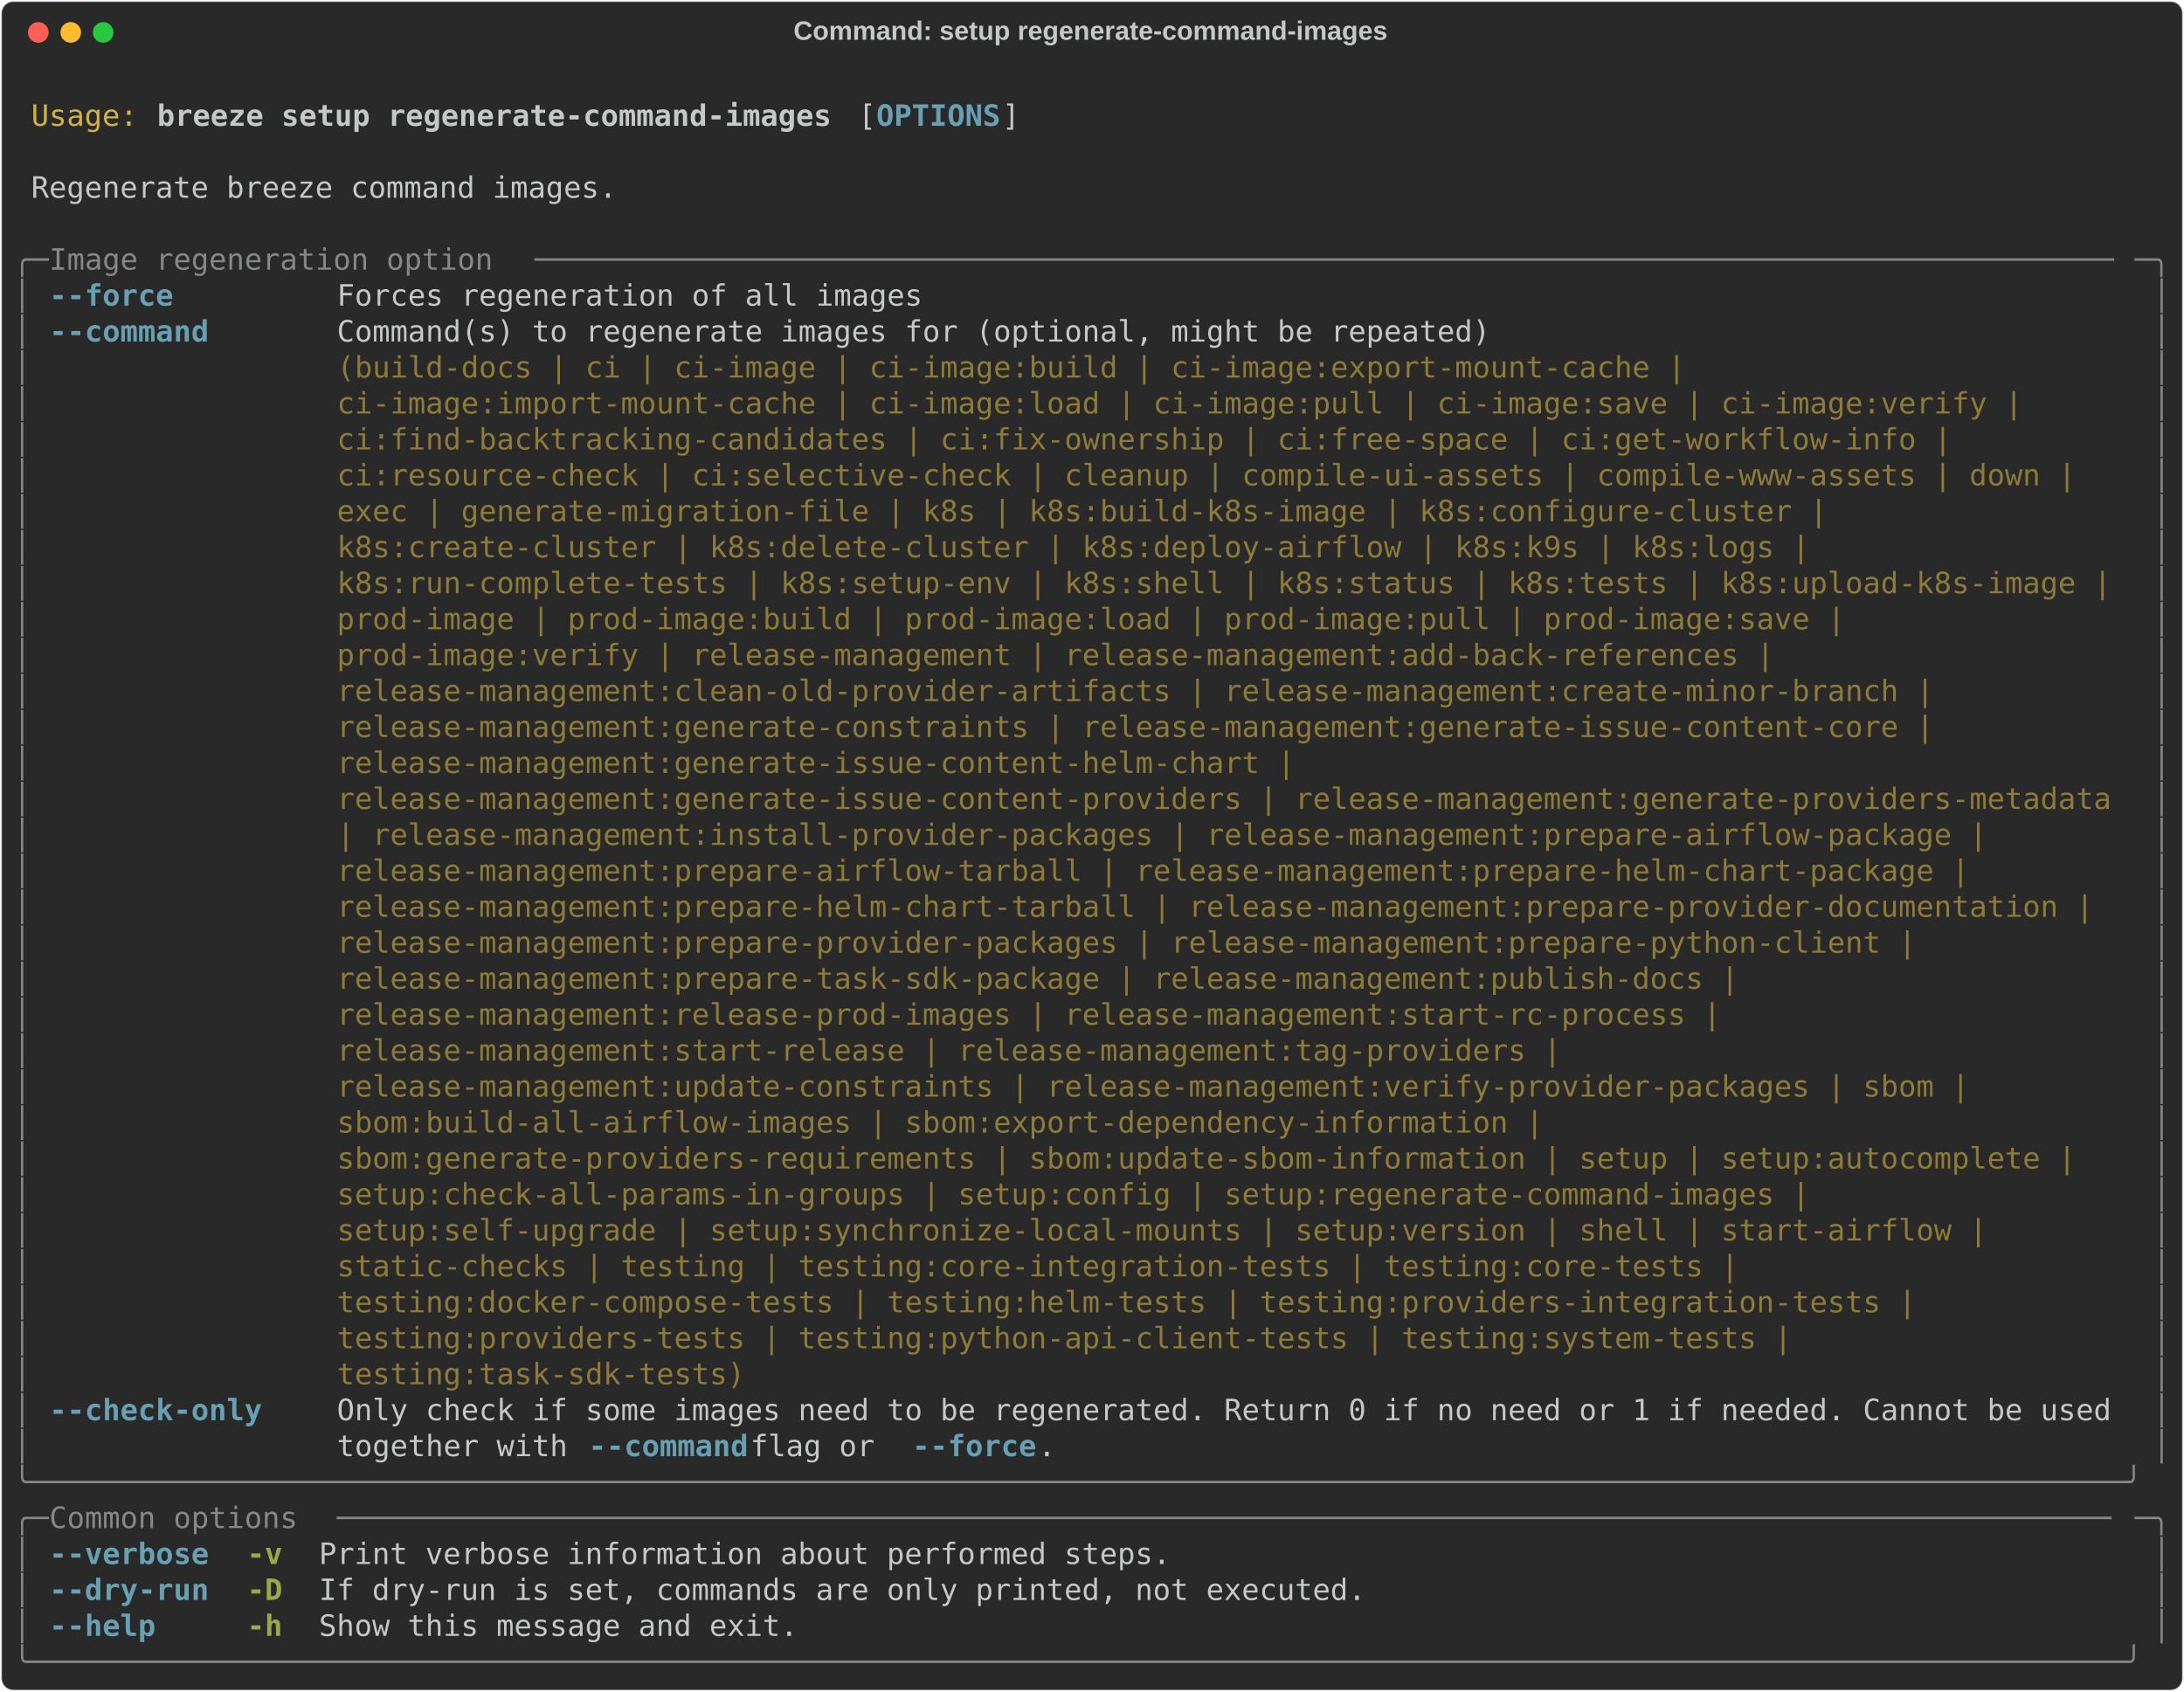
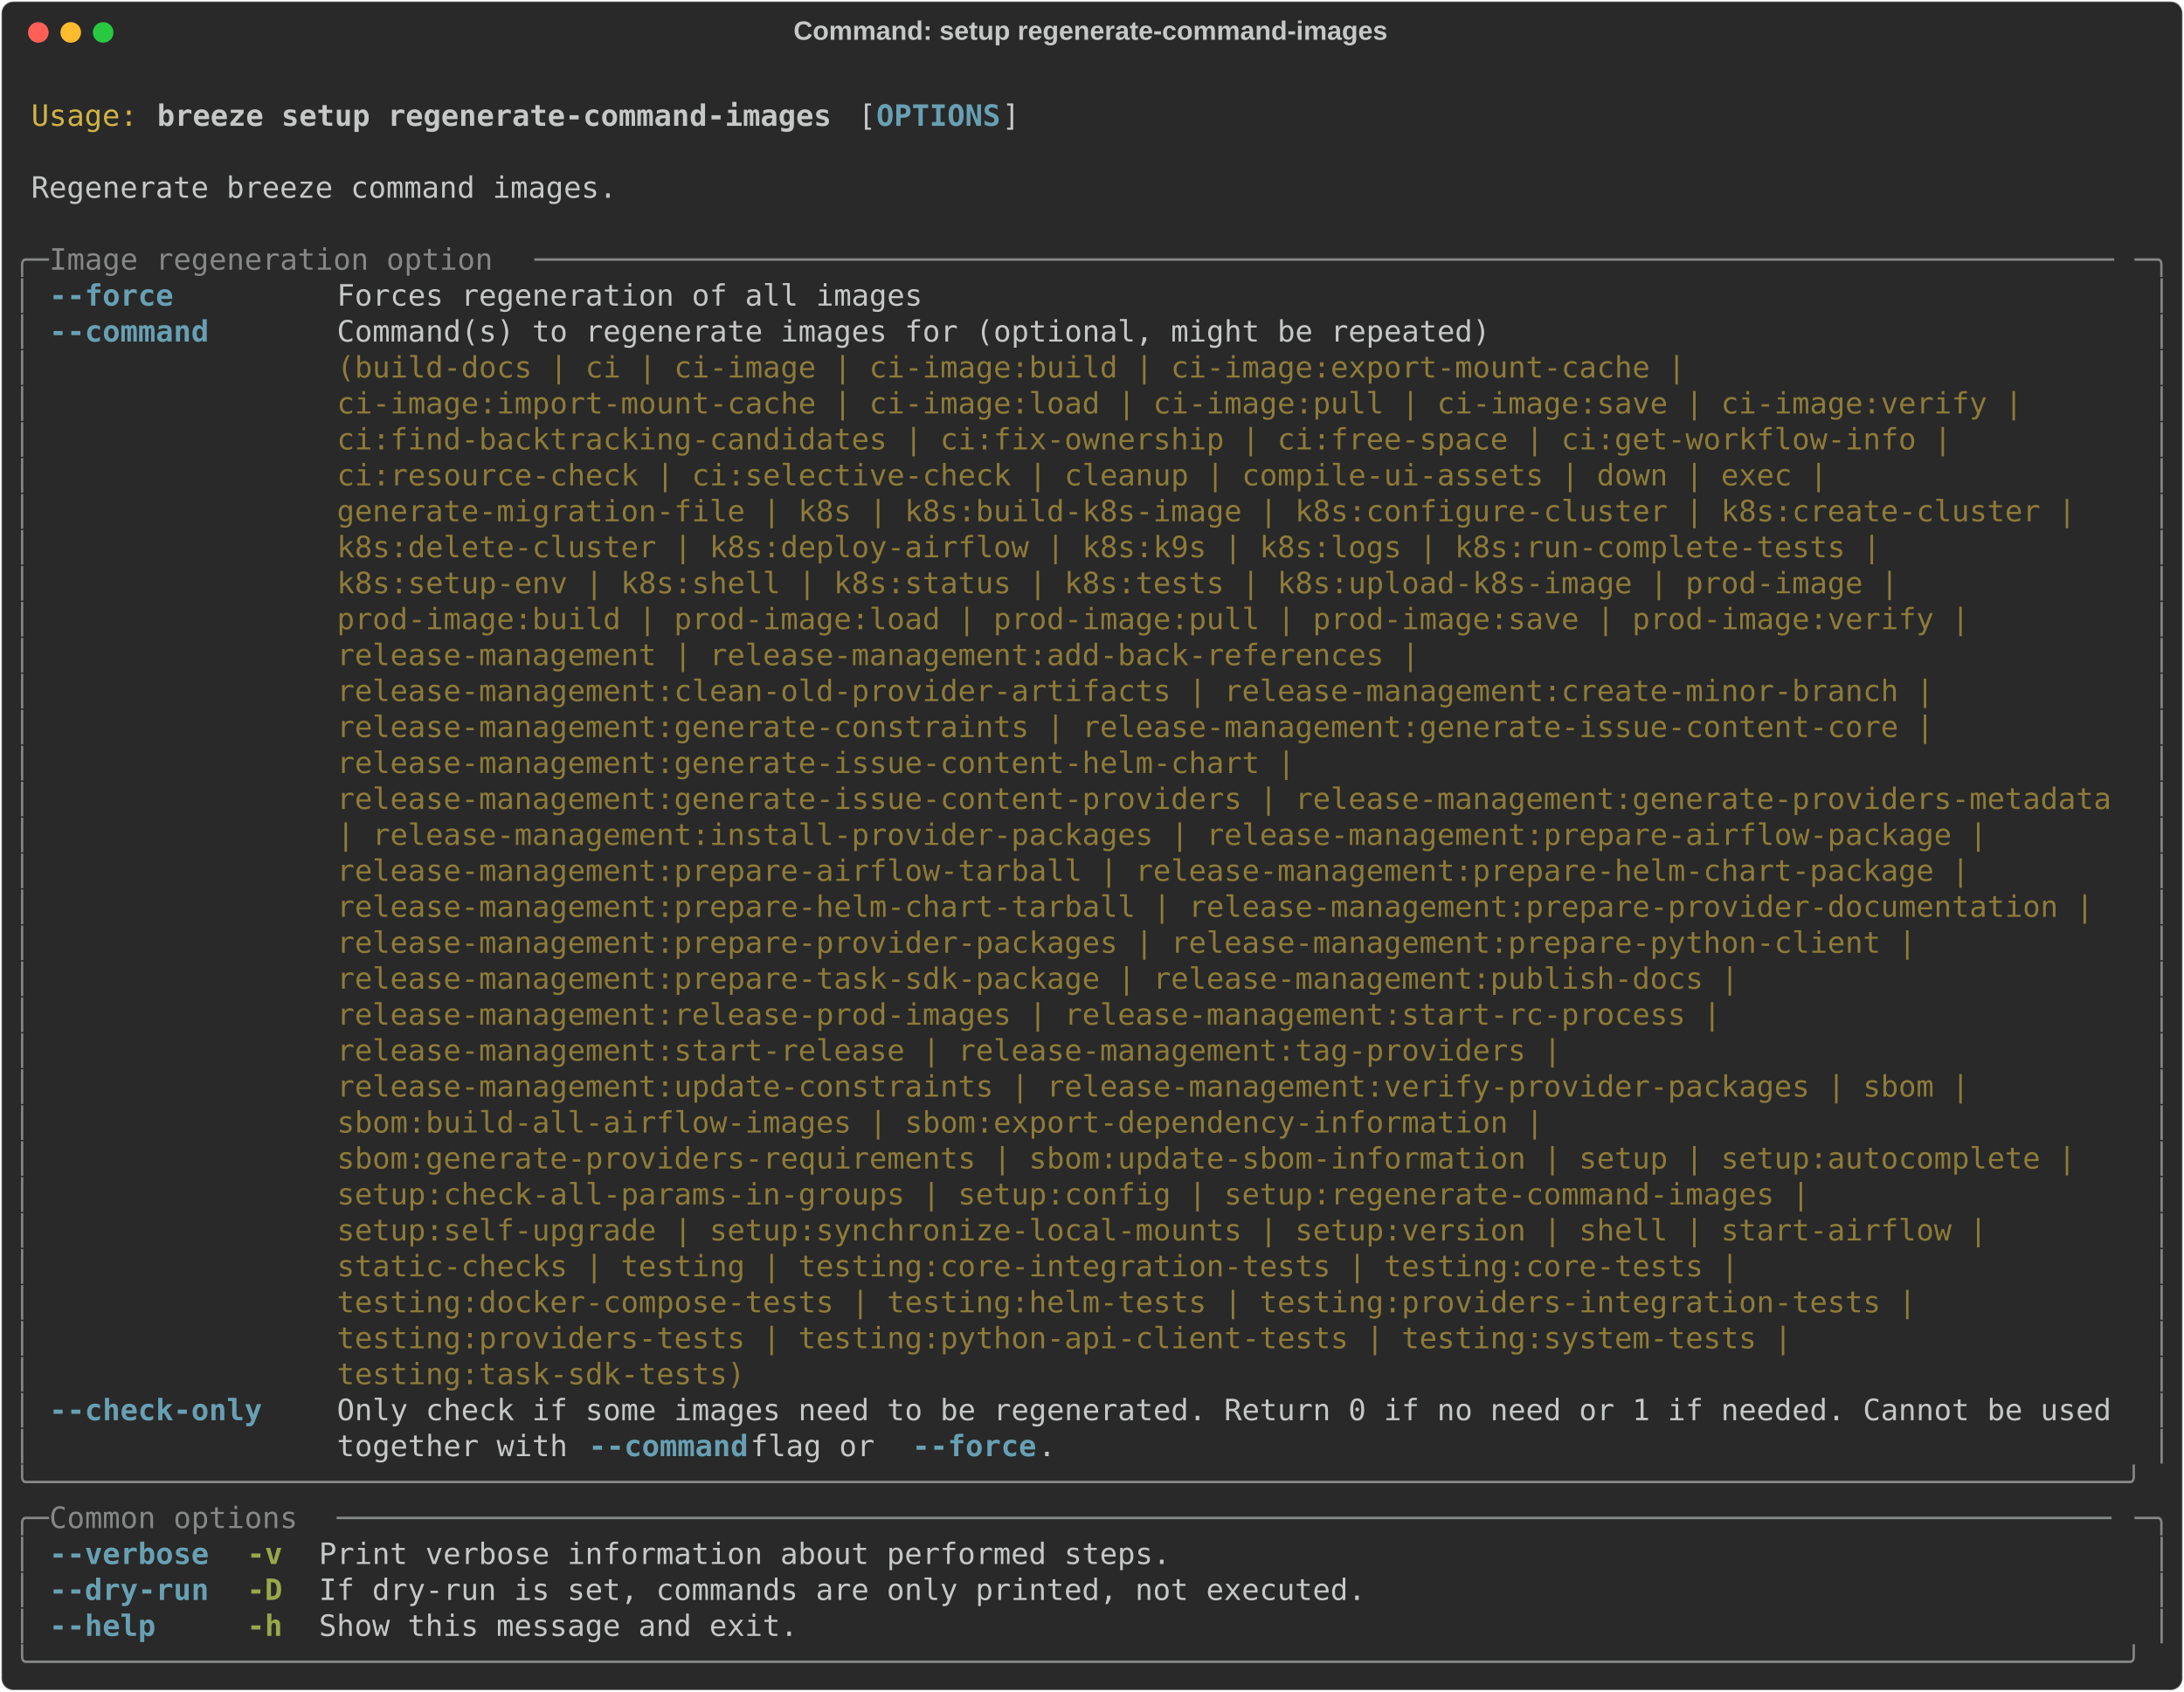
<svg xmlns="http://www.w3.org/2000/svg" class="rich-terminal" viewBox="0 0 1482 1148.0">
  <style>

    @font-face {
        font-family: "Fira Code";
        src: local("FiraCode-Regular"),
                url("https://cdnjs.cloudflare.com/ajax/libs/firacode/6.2.0/woff2/FiraCode-Regular.woff2") format("woff2"),
                url("https://cdnjs.cloudflare.com/ajax/libs/firacode/6.2.0/woff/FiraCode-Regular.woff") format("woff");
        font-style: normal;
        font-weight: 400;
    }
    @font-face {
        font-family: "Fira Code";
        src: local("FiraCode-Bold"),
                url("https://cdnjs.cloudflare.com/ajax/libs/firacode/6.2.0/woff2/FiraCode-Bold.woff2") format("woff2"),
                url("https://cdnjs.cloudflare.com/ajax/libs/firacode/6.2.0/woff/FiraCode-Bold.woff") format("woff");
        font-style: bold;
        font-weight: 700;
    }

    .breeze-setup-regenerate-command-images-matrix {
        font-family: Fira Code, monospace;
        font-size: 20px;
        line-height: 24.4px;
        font-variant-east-asian: full-width;
    }

    .breeze-setup-regenerate-command-images-title {
        font-size: 18px;
        font-weight: bold;
        font-family: arial;
    }

    .breeze-setup-regenerate-command-images-r1 { fill: #c5c8c6 }
.breeze-setup-regenerate-command-images-r2 { fill: #d0b344 }
.breeze-setup-regenerate-command-images-r3 { fill: #c5c8c6;font-weight: bold }
.breeze-setup-regenerate-command-images-r4 { fill: #68a0b3;font-weight: bold }
.breeze-setup-regenerate-command-images-r5 { fill: #868887 }
.breeze-setup-regenerate-command-images-r6 { fill: #8d7b39 }
.breeze-setup-regenerate-command-images-r7 { fill: #98a84b;font-weight: bold }
    </style>
  <defs>
    <clipPath id="breeze-setup-regenerate-command-images-clip-terminal">
      <rect x="0" y="0" width="1463.0" height="1097.0" />
    </clipPath>
    <clipPath id="breeze-setup-regenerate-command-images-line-0">
      <rect x="0" y="1.5" width="1464" height="24.65" />
    </clipPath>
    <clipPath id="breeze-setup-regenerate-command-images-line-1">
      <rect x="0" y="25.9" width="1464" height="24.65" />
    </clipPath>
    <clipPath id="breeze-setup-regenerate-command-images-line-2">
      <rect x="0" y="50.3" width="1464" height="24.65" />
    </clipPath>
    <clipPath id="breeze-setup-regenerate-command-images-line-3">
      <rect x="0" y="74.7" width="1464" height="24.65" />
    </clipPath>
    <clipPath id="breeze-setup-regenerate-command-images-line-4">
      <rect x="0" y="99.1" width="1464" height="24.65" />
    </clipPath>
    <clipPath id="breeze-setup-regenerate-command-images-line-5">
      <rect x="0" y="123.5" width="1464" height="24.65" />
    </clipPath>
    <clipPath id="breeze-setup-regenerate-command-images-line-6">
      <rect x="0" y="147.9" width="1464" height="24.65" />
    </clipPath>
    <clipPath id="breeze-setup-regenerate-command-images-line-7">
      <rect x="0" y="172.3" width="1464" height="24.65" />
    </clipPath>
    <clipPath id="breeze-setup-regenerate-command-images-line-8">
      <rect x="0" y="196.7" width="1464" height="24.65" />
    </clipPath>
    <clipPath id="breeze-setup-regenerate-command-images-line-9">
      <rect x="0" y="221.1" width="1464" height="24.65" />
    </clipPath>
    <clipPath id="breeze-setup-regenerate-command-images-line-10">
      <rect x="0" y="245.5" width="1464" height="24.65" />
    </clipPath>
    <clipPath id="breeze-setup-regenerate-command-images-line-11">
      <rect x="0" y="269.9" width="1464" height="24.65" />
    </clipPath>
    <clipPath id="breeze-setup-regenerate-command-images-line-12">
      <rect x="0" y="294.3" width="1464" height="24.65" />
    </clipPath>
    <clipPath id="breeze-setup-regenerate-command-images-line-13">
      <rect x="0" y="318.7" width="1464" height="24.65" />
    </clipPath>
    <clipPath id="breeze-setup-regenerate-command-images-line-14">
      <rect x="0" y="343.1" width="1464" height="24.65" />
    </clipPath>
    <clipPath id="breeze-setup-regenerate-command-images-line-15">
      <rect x="0" y="367.5" width="1464" height="24.65" />
    </clipPath>
    <clipPath id="breeze-setup-regenerate-command-images-line-16">
      <rect x="0" y="391.9" width="1464" height="24.65" />
    </clipPath>
    <clipPath id="breeze-setup-regenerate-command-images-line-17">
      <rect x="0" y="416.3" width="1464" height="24.65" />
    </clipPath>
    <clipPath id="breeze-setup-regenerate-command-images-line-18">
      <rect x="0" y="440.7" width="1464" height="24.65" />
    </clipPath>
    <clipPath id="breeze-setup-regenerate-command-images-line-19">
      <rect x="0" y="465.1" width="1464" height="24.65" />
    </clipPath>
    <clipPath id="breeze-setup-regenerate-command-images-line-20">
      <rect x="0" y="489.5" width="1464" height="24.65" />
    </clipPath>
    <clipPath id="breeze-setup-regenerate-command-images-line-21">
      <rect x="0" y="513.9" width="1464" height="24.65" />
    </clipPath>
    <clipPath id="breeze-setup-regenerate-command-images-line-22">
      <rect x="0" y="538.3" width="1464" height="24.65" />
    </clipPath>
    <clipPath id="breeze-setup-regenerate-command-images-line-23">
      <rect x="0" y="562.7" width="1464" height="24.65" />
    </clipPath>
    <clipPath id="breeze-setup-regenerate-command-images-line-24">
      <rect x="0" y="587.1" width="1464" height="24.65" />
    </clipPath>
    <clipPath id="breeze-setup-regenerate-command-images-line-25">
      <rect x="0" y="611.5" width="1464" height="24.65" />
    </clipPath>
    <clipPath id="breeze-setup-regenerate-command-images-line-26">
      <rect x="0" y="635.9" width="1464" height="24.65" />
    </clipPath>
    <clipPath id="breeze-setup-regenerate-command-images-line-27">
      <rect x="0" y="660.3" width="1464" height="24.65" />
    </clipPath>
    <clipPath id="breeze-setup-regenerate-command-images-line-28">
      <rect x="0" y="684.7" width="1464" height="24.65" />
    </clipPath>
    <clipPath id="breeze-setup-regenerate-command-images-line-29">
      <rect x="0" y="709.1" width="1464" height="24.65" />
    </clipPath>
    <clipPath id="breeze-setup-regenerate-command-images-line-30">
      <rect x="0" y="733.5" width="1464" height="24.65" />
    </clipPath>
    <clipPath id="breeze-setup-regenerate-command-images-line-31">
      <rect x="0" y="757.9" width="1464" height="24.65" />
    </clipPath>
    <clipPath id="breeze-setup-regenerate-command-images-line-32">
      <rect x="0" y="782.3" width="1464" height="24.65" />
    </clipPath>
    <clipPath id="breeze-setup-regenerate-command-images-line-33">
      <rect x="0" y="806.7" width="1464" height="24.65" />
    </clipPath>
    <clipPath id="breeze-setup-regenerate-command-images-line-34">
      <rect x="0" y="831.1" width="1464" height="24.65" />
    </clipPath>
    <clipPath id="breeze-setup-regenerate-command-images-line-35">
      <rect x="0" y="855.5" width="1464" height="24.65" />
    </clipPath>
    <clipPath id="breeze-setup-regenerate-command-images-line-36">
      <rect x="0" y="879.9" width="1464" height="24.65" />
    </clipPath>
    <clipPath id="breeze-setup-regenerate-command-images-line-37">
      <rect x="0" y="904.3" width="1464" height="24.65" />
    </clipPath>
    <clipPath id="breeze-setup-regenerate-command-images-line-38">
      <rect x="0" y="928.7" width="1464" height="24.65" />
    </clipPath>
    <clipPath id="breeze-setup-regenerate-command-images-line-39">
      <rect x="0" y="953.1" width="1464" height="24.65" />
    </clipPath>
    <clipPath id="breeze-setup-regenerate-command-images-line-40">
      <rect x="0" y="977.5" width="1464" height="24.65" />
    </clipPath>
    <clipPath id="breeze-setup-regenerate-command-images-line-41">
      <rect x="0" y="1001.9" width="1464" height="24.65" />
    </clipPath>
    <clipPath id="breeze-setup-regenerate-command-images-line-42">
      <rect x="0" y="1026.3" width="1464" height="24.65" />
    </clipPath>
    <clipPath id="breeze-setup-regenerate-command-images-line-43">
      <rect x="0" y="1050.7" width="1464" height="24.65" />
    </clipPath>
  </defs>
  <rect fill="#292929" stroke="rgba(255,255,255,0.35)" stroke-width="1" x="1" y="1" width="1480" height="1146" rx="8" />
  <text class="breeze-setup-regenerate-command-images-title" fill="#c5c8c6" text-anchor="middle" x="740" y="27">Command: setup regenerate-command-images</text>
  <g transform="translate(26,22)">
    <circle cx="0" cy="0" r="7" fill="#ff5f57" />
    <circle cx="22" cy="0" r="7" fill="#febc2e" />
    <circle cx="44" cy="0" r="7" fill="#28c840" />
  </g>
  <g transform="translate(9, 41)" clip-path="url(#breeze-setup-regenerate-command-images-clip-terminal)">
    <g class="breeze-setup-regenerate-command-images-matrix">
      <text class="breeze-setup-regenerate-command-images-r1" x="1464" y="20" textLength="12.2" clip-path="url(#breeze-setup-regenerate-command-images-line-0)">
</text>
      <text class="breeze-setup-regenerate-command-images-r2" x="12.2" y="44.4" textLength="73.2" clip-path="url(#breeze-setup-regenerate-command-images-line-1)">Usage:</text>
      <text class="breeze-setup-regenerate-command-images-r3" x="97.6" y="44.4" textLength="463.6" clip-path="url(#breeze-setup-regenerate-command-images-line-1)">breeze setup regenerate-command-images</text>
      <text class="breeze-setup-regenerate-command-images-r1" x="573.4" y="44.4" textLength="12.2" clip-path="url(#breeze-setup-regenerate-command-images-line-1)">[</text>
      <text class="breeze-setup-regenerate-command-images-r4" x="585.6" y="44.4" textLength="85.4" clip-path="url(#breeze-setup-regenerate-command-images-line-1)">OPTIONS</text>
      <text class="breeze-setup-regenerate-command-images-r1" x="671" y="44.4" textLength="12.2" clip-path="url(#breeze-setup-regenerate-command-images-line-1)">]</text>
      <text class="breeze-setup-regenerate-command-images-r1" x="1464" y="44.4" textLength="12.2" clip-path="url(#breeze-setup-regenerate-command-images-line-1)">
</text>
      <text class="breeze-setup-regenerate-command-images-r1" x="1464" y="68.8" textLength="12.2" clip-path="url(#breeze-setup-regenerate-command-images-line-2)">
</text>
      <text class="breeze-setup-regenerate-command-images-r1" x="12.2" y="93.2" textLength="402.6" clip-path="url(#breeze-setup-regenerate-command-images-line-3)">Regenerate breeze command images.</text>
      <text class="breeze-setup-regenerate-command-images-r1" x="1464" y="93.2" textLength="12.2" clip-path="url(#breeze-setup-regenerate-command-images-line-3)">
</text>
      <text class="breeze-setup-regenerate-command-images-r1" x="1464" y="117.6" textLength="12.2" clip-path="url(#breeze-setup-regenerate-command-images-line-4)">
</text>
      <text class="breeze-setup-regenerate-command-images-r5" x="0" y="142" textLength="24.4" clip-path="url(#breeze-setup-regenerate-command-images-line-5)">╭─</text>
      <text class="breeze-setup-regenerate-command-images-r5" x="24.4" y="142" textLength="329.4" clip-path="url(#breeze-setup-regenerate-command-images-line-5)"> Image regeneration option </text>
      <text class="breeze-setup-regenerate-command-images-r5" x="353.8" y="142" textLength="1085.8" clip-path="url(#breeze-setup-regenerate-command-images-line-5)">─────────────────────────────────────────────────────────────────────────────────────────</text>
      <text class="breeze-setup-regenerate-command-images-r5" x="1439.6" y="142" textLength="24.4" clip-path="url(#breeze-setup-regenerate-command-images-line-5)">─╮</text>
      <text class="breeze-setup-regenerate-command-images-r1" x="1464" y="142" textLength="12.2" clip-path="url(#breeze-setup-regenerate-command-images-line-5)">
</text>
      <text class="breeze-setup-regenerate-command-images-r5" x="0" y="166.4" textLength="12.2" clip-path="url(#breeze-setup-regenerate-command-images-line-6)">│</text>
      <text class="breeze-setup-regenerate-command-images-r4" x="24.4" y="166.4" textLength="85.4" clip-path="url(#breeze-setup-regenerate-command-images-line-6)">--force</text>
      <text class="breeze-setup-regenerate-command-images-r1" x="219.6" y="166.4" textLength="402.6" clip-path="url(#breeze-setup-regenerate-command-images-line-6)">Forces regeneration of all images</text>
      <text class="breeze-setup-regenerate-command-images-r5" x="1451.8" y="166.4" textLength="12.2" clip-path="url(#breeze-setup-regenerate-command-images-line-6)">│</text>
      <text class="breeze-setup-regenerate-command-images-r1" x="1464" y="166.4" textLength="12.2" clip-path="url(#breeze-setup-regenerate-command-images-line-6)">
</text>
      <text class="breeze-setup-regenerate-command-images-r5" x="0" y="190.8" textLength="12.2" clip-path="url(#breeze-setup-regenerate-command-images-line-7)">│</text>
      <text class="breeze-setup-regenerate-command-images-r4" x="24.4" y="190.8" textLength="109.8" clip-path="url(#breeze-setup-regenerate-command-images-line-7)">--command</text>
      <text class="breeze-setup-regenerate-command-images-r1" x="219.6" y="190.8" textLength="1220" clip-path="url(#breeze-setup-regenerate-command-images-line-7)">Command(s) to regenerate images for (optional, might be repeated)                                   </text>
      <text class="breeze-setup-regenerate-command-images-r5" x="1451.8" y="190.8" textLength="12.2" clip-path="url(#breeze-setup-regenerate-command-images-line-7)">│</text>
      <text class="breeze-setup-regenerate-command-images-r1" x="1464" y="190.8" textLength="12.2" clip-path="url(#breeze-setup-regenerate-command-images-line-7)">
</text>
      <text class="breeze-setup-regenerate-command-images-r5" x="0" y="215.2" textLength="12.2" clip-path="url(#breeze-setup-regenerate-command-images-line-8)">│</text>
      <text class="breeze-setup-regenerate-command-images-r6" x="219.6" y="215.2" textLength="1220" clip-path="url(#breeze-setup-regenerate-command-images-line-8)">(build-docs | ci | ci-image | ci-image:build | ci-image:export-mount-cache |                        </text>
      <text class="breeze-setup-regenerate-command-images-r5" x="1451.8" y="215.2" textLength="12.2" clip-path="url(#breeze-setup-regenerate-command-images-line-8)">│</text>
      <text class="breeze-setup-regenerate-command-images-r1" x="1464" y="215.2" textLength="12.2" clip-path="url(#breeze-setup-regenerate-command-images-line-8)">
</text>
      <text class="breeze-setup-regenerate-command-images-r5" x="0" y="239.6" textLength="12.2" clip-path="url(#breeze-setup-regenerate-command-images-line-9)">│</text>
      <text class="breeze-setup-regenerate-command-images-r6" x="219.6" y="239.6" textLength="1220" clip-path="url(#breeze-setup-regenerate-command-images-line-9)">ci-image:import-mount-cache | ci-image:load | ci-image:pull | ci-image:save | ci-image:verify |     </text>
      <text class="breeze-setup-regenerate-command-images-r5" x="1451.8" y="239.6" textLength="12.2" clip-path="url(#breeze-setup-regenerate-command-images-line-9)">│</text>
      <text class="breeze-setup-regenerate-command-images-r1" x="1464" y="239.6" textLength="12.2" clip-path="url(#breeze-setup-regenerate-command-images-line-9)">
</text>
      <text class="breeze-setup-regenerate-command-images-r5" x="0" y="264" textLength="12.2" clip-path="url(#breeze-setup-regenerate-command-images-line-10)">│</text>
      <text class="breeze-setup-regenerate-command-images-r6" x="219.6" y="264" textLength="1220" clip-path="url(#breeze-setup-regenerate-command-images-line-10)">ci:find-backtracking-candidates | ci:fix-ownership | ci:free-space | ci:get-workflow-info |         </text>
      <text class="breeze-setup-regenerate-command-images-r5" x="1451.8" y="264" textLength="12.2" clip-path="url(#breeze-setup-regenerate-command-images-line-10)">│</text>
      <text class="breeze-setup-regenerate-command-images-r1" x="1464" y="264" textLength="12.2" clip-path="url(#breeze-setup-regenerate-command-images-line-10)">
</text>
      <text class="breeze-setup-regenerate-command-images-r5" x="0" y="288.4" textLength="12.2" clip-path="url(#breeze-setup-regenerate-command-images-line-11)">│</text>
-       <text class="breeze-setup-regenerate-command-images-r6" x="219.6" y="288.4" textLength="1220" clip-path="url(#breeze-setup-regenerate-command-images-line-11)">ci:resource-check | ci:selective-check | cleanup | compile-ui-assets | compile-www-assets | down |  </text>
+       <text class="breeze-setup-regenerate-command-images-r6" x="219.6" y="288.4" textLength="1220" clip-path="url(#breeze-setup-regenerate-command-images-line-11)">ci:resource-check | ci:selective-check | cleanup | compile-ui-assets | down | exec |                </text>
      <text class="breeze-setup-regenerate-command-images-r5" x="1451.8" y="288.4" textLength="12.2" clip-path="url(#breeze-setup-regenerate-command-images-line-11)">│</text>
      <text class="breeze-setup-regenerate-command-images-r1" x="1464" y="288.4" textLength="12.2" clip-path="url(#breeze-setup-regenerate-command-images-line-11)">
</text>
      <text class="breeze-setup-regenerate-command-images-r5" x="0" y="312.8" textLength="12.2" clip-path="url(#breeze-setup-regenerate-command-images-line-12)">│</text>
-       <text class="breeze-setup-regenerate-command-images-r6" x="219.6" y="312.8" textLength="1220" clip-path="url(#breeze-setup-regenerate-command-images-line-12)">exec | generate-migration-file | k8s | k8s:build-k8s-image | k8s:configure-cluster |                </text>
+       <text class="breeze-setup-regenerate-command-images-r6" x="219.6" y="312.8" textLength="1220" clip-path="url(#breeze-setup-regenerate-command-images-line-12)">generate-migration-file | k8s | k8s:build-k8s-image | k8s:configure-cluster | k8s:create-cluster |  </text>
      <text class="breeze-setup-regenerate-command-images-r5" x="1451.8" y="312.8" textLength="12.2" clip-path="url(#breeze-setup-regenerate-command-images-line-12)">│</text>
      <text class="breeze-setup-regenerate-command-images-r1" x="1464" y="312.8" textLength="12.2" clip-path="url(#breeze-setup-regenerate-command-images-line-12)">
</text>
      <text class="breeze-setup-regenerate-command-images-r5" x="0" y="337.2" textLength="12.2" clip-path="url(#breeze-setup-regenerate-command-images-line-13)">│</text>
-       <text class="breeze-setup-regenerate-command-images-r6" x="219.6" y="337.2" textLength="1220" clip-path="url(#breeze-setup-regenerate-command-images-line-13)">k8s:create-cluster | k8s:delete-cluster | k8s:deploy-airflow | k8s:k9s | k8s:logs |                 </text>
+       <text class="breeze-setup-regenerate-command-images-r6" x="219.6" y="337.2" textLength="1220" clip-path="url(#breeze-setup-regenerate-command-images-line-13)">k8s:delete-cluster | k8s:deploy-airflow | k8s:k9s | k8s:logs | k8s:run-complete-tests |             </text>
      <text class="breeze-setup-regenerate-command-images-r5" x="1451.8" y="337.2" textLength="12.2" clip-path="url(#breeze-setup-regenerate-command-images-line-13)">│</text>
      <text class="breeze-setup-regenerate-command-images-r1" x="1464" y="337.2" textLength="12.2" clip-path="url(#breeze-setup-regenerate-command-images-line-13)">
</text>
      <text class="breeze-setup-regenerate-command-images-r5" x="0" y="361.6" textLength="12.2" clip-path="url(#breeze-setup-regenerate-command-images-line-14)">│</text>
-       <text class="breeze-setup-regenerate-command-images-r6" x="219.6" y="361.6" textLength="1220" clip-path="url(#breeze-setup-regenerate-command-images-line-14)">k8s:run-complete-tests | k8s:setup-env | k8s:shell | k8s:status | k8s:tests | k8s:upload-k8s-image |</text>
+       <text class="breeze-setup-regenerate-command-images-r6" x="219.6" y="361.6" textLength="1220" clip-path="url(#breeze-setup-regenerate-command-images-line-14)">k8s:setup-env | k8s:shell | k8s:status | k8s:tests | k8s:upload-k8s-image | prod-image |            </text>
      <text class="breeze-setup-regenerate-command-images-r5" x="1451.8" y="361.6" textLength="12.2" clip-path="url(#breeze-setup-regenerate-command-images-line-14)">│</text>
      <text class="breeze-setup-regenerate-command-images-r1" x="1464" y="361.6" textLength="12.2" clip-path="url(#breeze-setup-regenerate-command-images-line-14)">
</text>
      <text class="breeze-setup-regenerate-command-images-r5" x="0" y="386" textLength="12.2" clip-path="url(#breeze-setup-regenerate-command-images-line-15)">│</text>
-       <text class="breeze-setup-regenerate-command-images-r6" x="219.6" y="386" textLength="1220" clip-path="url(#breeze-setup-regenerate-command-images-line-15)">prod-image | prod-image:build | prod-image:load | prod-image:pull | prod-image:save |               </text>
+       <text class="breeze-setup-regenerate-command-images-r6" x="219.6" y="386" textLength="1220" clip-path="url(#breeze-setup-regenerate-command-images-line-15)">prod-image:build | prod-image:load | prod-image:pull | prod-image:save | prod-image:verify |        </text>
      <text class="breeze-setup-regenerate-command-images-r5" x="1451.8" y="386" textLength="12.2" clip-path="url(#breeze-setup-regenerate-command-images-line-15)">│</text>
      <text class="breeze-setup-regenerate-command-images-r1" x="1464" y="386" textLength="12.2" clip-path="url(#breeze-setup-regenerate-command-images-line-15)">
</text>
      <text class="breeze-setup-regenerate-command-images-r5" x="0" y="410.4" textLength="12.2" clip-path="url(#breeze-setup-regenerate-command-images-line-16)">│</text>
-       <text class="breeze-setup-regenerate-command-images-r6" x="219.6" y="410.4" textLength="1220" clip-path="url(#breeze-setup-regenerate-command-images-line-16)">prod-image:verify | release-management | release-management:add-back-references |                   </text>
+       <text class="breeze-setup-regenerate-command-images-r6" x="219.6" y="410.4" textLength="1220" clip-path="url(#breeze-setup-regenerate-command-images-line-16)">release-management | release-management:add-back-references |                                       </text>
      <text class="breeze-setup-regenerate-command-images-r5" x="1451.8" y="410.4" textLength="12.2" clip-path="url(#breeze-setup-regenerate-command-images-line-16)">│</text>
      <text class="breeze-setup-regenerate-command-images-r1" x="1464" y="410.4" textLength="12.2" clip-path="url(#breeze-setup-regenerate-command-images-line-16)">
</text>
      <text class="breeze-setup-regenerate-command-images-r5" x="0" y="434.8" textLength="12.2" clip-path="url(#breeze-setup-regenerate-command-images-line-17)">│</text>
      <text class="breeze-setup-regenerate-command-images-r6" x="219.6" y="434.8" textLength="1220" clip-path="url(#breeze-setup-regenerate-command-images-line-17)">release-management:clean-old-provider-artifacts | release-management:create-minor-branch |          </text>
      <text class="breeze-setup-regenerate-command-images-r5" x="1451.8" y="434.8" textLength="12.2" clip-path="url(#breeze-setup-regenerate-command-images-line-17)">│</text>
      <text class="breeze-setup-regenerate-command-images-r1" x="1464" y="434.8" textLength="12.2" clip-path="url(#breeze-setup-regenerate-command-images-line-17)">
</text>
      <text class="breeze-setup-regenerate-command-images-r5" x="0" y="459.2" textLength="12.2" clip-path="url(#breeze-setup-regenerate-command-images-line-18)">│</text>
      <text class="breeze-setup-regenerate-command-images-r6" x="219.6" y="459.2" textLength="1220" clip-path="url(#breeze-setup-regenerate-command-images-line-18)">release-management:generate-constraints | release-management:generate-issue-content-core |          </text>
      <text class="breeze-setup-regenerate-command-images-r5" x="1451.8" y="459.2" textLength="12.2" clip-path="url(#breeze-setup-regenerate-command-images-line-18)">│</text>
      <text class="breeze-setup-regenerate-command-images-r1" x="1464" y="459.2" textLength="12.2" clip-path="url(#breeze-setup-regenerate-command-images-line-18)">
</text>
      <text class="breeze-setup-regenerate-command-images-r5" x="0" y="483.6" textLength="12.2" clip-path="url(#breeze-setup-regenerate-command-images-line-19)">│</text>
      <text class="breeze-setup-regenerate-command-images-r6" x="219.6" y="483.6" textLength="1220" clip-path="url(#breeze-setup-regenerate-command-images-line-19)">release-management:generate-issue-content-helm-chart |                                              </text>
      <text class="breeze-setup-regenerate-command-images-r5" x="1451.8" y="483.6" textLength="12.2" clip-path="url(#breeze-setup-regenerate-command-images-line-19)">│</text>
      <text class="breeze-setup-regenerate-command-images-r1" x="1464" y="483.6" textLength="12.2" clip-path="url(#breeze-setup-regenerate-command-images-line-19)">
</text>
      <text class="breeze-setup-regenerate-command-images-r5" x="0" y="508" textLength="12.2" clip-path="url(#breeze-setup-regenerate-command-images-line-20)">│</text>
      <text class="breeze-setup-regenerate-command-images-r6" x="219.6" y="508" textLength="1220" clip-path="url(#breeze-setup-regenerate-command-images-line-20)">release-management:generate-issue-content-providers | release-management:generate-providers-metadata</text>
      <text class="breeze-setup-regenerate-command-images-r5" x="1451.8" y="508" textLength="12.2" clip-path="url(#breeze-setup-regenerate-command-images-line-20)">│</text>
      <text class="breeze-setup-regenerate-command-images-r1" x="1464" y="508" textLength="12.2" clip-path="url(#breeze-setup-regenerate-command-images-line-20)">
</text>
      <text class="breeze-setup-regenerate-command-images-r5" x="0" y="532.4" textLength="12.2" clip-path="url(#breeze-setup-regenerate-command-images-line-21)">│</text>
      <text class="breeze-setup-regenerate-command-images-r6" x="219.6" y="532.4" textLength="1220" clip-path="url(#breeze-setup-regenerate-command-images-line-21)">| release-management:install-provider-packages | release-management:prepare-airflow-package |       </text>
      <text class="breeze-setup-regenerate-command-images-r5" x="1451.8" y="532.4" textLength="12.2" clip-path="url(#breeze-setup-regenerate-command-images-line-21)">│</text>
      <text class="breeze-setup-regenerate-command-images-r1" x="1464" y="532.4" textLength="12.2" clip-path="url(#breeze-setup-regenerate-command-images-line-21)">
</text>
      <text class="breeze-setup-regenerate-command-images-r5" x="0" y="556.8" textLength="12.2" clip-path="url(#breeze-setup-regenerate-command-images-line-22)">│</text>
      <text class="breeze-setup-regenerate-command-images-r6" x="219.6" y="556.8" textLength="1220" clip-path="url(#breeze-setup-regenerate-command-images-line-22)">release-management:prepare-airflow-tarball | release-management:prepare-helm-chart-package |        </text>
      <text class="breeze-setup-regenerate-command-images-r5" x="1451.8" y="556.8" textLength="12.2" clip-path="url(#breeze-setup-regenerate-command-images-line-22)">│</text>
      <text class="breeze-setup-regenerate-command-images-r1" x="1464" y="556.8" textLength="12.2" clip-path="url(#breeze-setup-regenerate-command-images-line-22)">
</text>
      <text class="breeze-setup-regenerate-command-images-r5" x="0" y="581.2" textLength="12.2" clip-path="url(#breeze-setup-regenerate-command-images-line-23)">│</text>
      <text class="breeze-setup-regenerate-command-images-r6" x="219.6" y="581.2" textLength="1220" clip-path="url(#breeze-setup-regenerate-command-images-line-23)">release-management:prepare-helm-chart-tarball | release-management:prepare-provider-documentation | </text>
      <text class="breeze-setup-regenerate-command-images-r5" x="1451.8" y="581.2" textLength="12.2" clip-path="url(#breeze-setup-regenerate-command-images-line-23)">│</text>
      <text class="breeze-setup-regenerate-command-images-r1" x="1464" y="581.2" textLength="12.2" clip-path="url(#breeze-setup-regenerate-command-images-line-23)">
</text>
      <text class="breeze-setup-regenerate-command-images-r5" x="0" y="605.6" textLength="12.2" clip-path="url(#breeze-setup-regenerate-command-images-line-24)">│</text>
      <text class="breeze-setup-regenerate-command-images-r6" x="219.6" y="605.6" textLength="1220" clip-path="url(#breeze-setup-regenerate-command-images-line-24)">release-management:prepare-provider-packages | release-management:prepare-python-client |           </text>
      <text class="breeze-setup-regenerate-command-images-r5" x="1451.8" y="605.6" textLength="12.2" clip-path="url(#breeze-setup-regenerate-command-images-line-24)">│</text>
      <text class="breeze-setup-regenerate-command-images-r1" x="1464" y="605.6" textLength="12.2" clip-path="url(#breeze-setup-regenerate-command-images-line-24)">
</text>
      <text class="breeze-setup-regenerate-command-images-r5" x="0" y="630" textLength="12.2" clip-path="url(#breeze-setup-regenerate-command-images-line-25)">│</text>
      <text class="breeze-setup-regenerate-command-images-r6" x="219.6" y="630" textLength="1220" clip-path="url(#breeze-setup-regenerate-command-images-line-25)">release-management:prepare-task-sdk-package | release-management:publish-docs |                     </text>
      <text class="breeze-setup-regenerate-command-images-r5" x="1451.8" y="630" textLength="12.2" clip-path="url(#breeze-setup-regenerate-command-images-line-25)">│</text>
      <text class="breeze-setup-regenerate-command-images-r1" x="1464" y="630" textLength="12.2" clip-path="url(#breeze-setup-regenerate-command-images-line-25)">
</text>
      <text class="breeze-setup-regenerate-command-images-r5" x="0" y="654.4" textLength="12.2" clip-path="url(#breeze-setup-regenerate-command-images-line-26)">│</text>
      <text class="breeze-setup-regenerate-command-images-r6" x="219.6" y="654.4" textLength="1220" clip-path="url(#breeze-setup-regenerate-command-images-line-26)">release-management:release-prod-images | release-management:start-rc-process |                      </text>
      <text class="breeze-setup-regenerate-command-images-r5" x="1451.8" y="654.4" textLength="12.2" clip-path="url(#breeze-setup-regenerate-command-images-line-26)">│</text>
      <text class="breeze-setup-regenerate-command-images-r1" x="1464" y="654.4" textLength="12.2" clip-path="url(#breeze-setup-regenerate-command-images-line-26)">
</text>
      <text class="breeze-setup-regenerate-command-images-r5" x="0" y="678.8" textLength="12.2" clip-path="url(#breeze-setup-regenerate-command-images-line-27)">│</text>
      <text class="breeze-setup-regenerate-command-images-r6" x="219.6" y="678.8" textLength="1220" clip-path="url(#breeze-setup-regenerate-command-images-line-27)">release-management:start-release | release-management:tag-providers |                               </text>
      <text class="breeze-setup-regenerate-command-images-r5" x="1451.8" y="678.8" textLength="12.2" clip-path="url(#breeze-setup-regenerate-command-images-line-27)">│</text>
      <text class="breeze-setup-regenerate-command-images-r1" x="1464" y="678.8" textLength="12.2" clip-path="url(#breeze-setup-regenerate-command-images-line-27)">
</text>
      <text class="breeze-setup-regenerate-command-images-r5" x="0" y="703.2" textLength="12.2" clip-path="url(#breeze-setup-regenerate-command-images-line-28)">│</text>
      <text class="breeze-setup-regenerate-command-images-r6" x="219.6" y="703.2" textLength="1220" clip-path="url(#breeze-setup-regenerate-command-images-line-28)">release-management:update-constraints | release-management:verify-provider-packages | sbom |        </text>
      <text class="breeze-setup-regenerate-command-images-r5" x="1451.8" y="703.2" textLength="12.2" clip-path="url(#breeze-setup-regenerate-command-images-line-28)">│</text>
      <text class="breeze-setup-regenerate-command-images-r1" x="1464" y="703.2" textLength="12.2" clip-path="url(#breeze-setup-regenerate-command-images-line-28)">
</text>
      <text class="breeze-setup-regenerate-command-images-r5" x="0" y="727.6" textLength="12.2" clip-path="url(#breeze-setup-regenerate-command-images-line-29)">│</text>
      <text class="breeze-setup-regenerate-command-images-r6" x="219.6" y="727.6" textLength="1220" clip-path="url(#breeze-setup-regenerate-command-images-line-29)">sbom:build-all-airflow-images | sbom:export-dependency-information |                                </text>
      <text class="breeze-setup-regenerate-command-images-r5" x="1451.8" y="727.6" textLength="12.2" clip-path="url(#breeze-setup-regenerate-command-images-line-29)">│</text>
      <text class="breeze-setup-regenerate-command-images-r1" x="1464" y="727.6" textLength="12.2" clip-path="url(#breeze-setup-regenerate-command-images-line-29)">
</text>
      <text class="breeze-setup-regenerate-command-images-r5" x="0" y="752" textLength="12.2" clip-path="url(#breeze-setup-regenerate-command-images-line-30)">│</text>
      <text class="breeze-setup-regenerate-command-images-r6" x="219.6" y="752" textLength="1220" clip-path="url(#breeze-setup-regenerate-command-images-line-30)">sbom:generate-providers-requirements | sbom:update-sbom-information | setup | setup:autocomplete |  </text>
      <text class="breeze-setup-regenerate-command-images-r5" x="1451.8" y="752" textLength="12.2" clip-path="url(#breeze-setup-regenerate-command-images-line-30)">│</text>
      <text class="breeze-setup-regenerate-command-images-r1" x="1464" y="752" textLength="12.2" clip-path="url(#breeze-setup-regenerate-command-images-line-30)">
</text>
      <text class="breeze-setup-regenerate-command-images-r5" x="0" y="776.4" textLength="12.2" clip-path="url(#breeze-setup-regenerate-command-images-line-31)">│</text>
      <text class="breeze-setup-regenerate-command-images-r6" x="219.6" y="776.4" textLength="1220" clip-path="url(#breeze-setup-regenerate-command-images-line-31)">setup:check-all-params-in-groups | setup:config | setup:regenerate-command-images |                 </text>
      <text class="breeze-setup-regenerate-command-images-r5" x="1451.8" y="776.4" textLength="12.2" clip-path="url(#breeze-setup-regenerate-command-images-line-31)">│</text>
      <text class="breeze-setup-regenerate-command-images-r1" x="1464" y="776.4" textLength="12.2" clip-path="url(#breeze-setup-regenerate-command-images-line-31)">
</text>
      <text class="breeze-setup-regenerate-command-images-r5" x="0" y="800.8" textLength="12.2" clip-path="url(#breeze-setup-regenerate-command-images-line-32)">│</text>
      <text class="breeze-setup-regenerate-command-images-r6" x="219.6" y="800.8" textLength="1220" clip-path="url(#breeze-setup-regenerate-command-images-line-32)">setup:self-upgrade | setup:synchronize-local-mounts | setup:version | shell | start-airflow |       </text>
      <text class="breeze-setup-regenerate-command-images-r5" x="1451.8" y="800.8" textLength="12.2" clip-path="url(#breeze-setup-regenerate-command-images-line-32)">│</text>
      <text class="breeze-setup-regenerate-command-images-r1" x="1464" y="800.8" textLength="12.2" clip-path="url(#breeze-setup-regenerate-command-images-line-32)">
</text>
      <text class="breeze-setup-regenerate-command-images-r5" x="0" y="825.2" textLength="12.2" clip-path="url(#breeze-setup-regenerate-command-images-line-33)">│</text>
      <text class="breeze-setup-regenerate-command-images-r6" x="219.6" y="825.2" textLength="1220" clip-path="url(#breeze-setup-regenerate-command-images-line-33)">static-checks | testing | testing:core-integration-tests | testing:core-tests |                     </text>
      <text class="breeze-setup-regenerate-command-images-r5" x="1451.8" y="825.2" textLength="12.2" clip-path="url(#breeze-setup-regenerate-command-images-line-33)">│</text>
      <text class="breeze-setup-regenerate-command-images-r1" x="1464" y="825.2" textLength="12.2" clip-path="url(#breeze-setup-regenerate-command-images-line-33)">
</text>
      <text class="breeze-setup-regenerate-command-images-r5" x="0" y="849.6" textLength="12.2" clip-path="url(#breeze-setup-regenerate-command-images-line-34)">│</text>
      <text class="breeze-setup-regenerate-command-images-r6" x="219.6" y="849.6" textLength="1220" clip-path="url(#breeze-setup-regenerate-command-images-line-34)">testing:docker-compose-tests | testing:helm-tests | testing:providers-integration-tests |           </text>
      <text class="breeze-setup-regenerate-command-images-r5" x="1451.8" y="849.6" textLength="12.2" clip-path="url(#breeze-setup-regenerate-command-images-line-34)">│</text>
      <text class="breeze-setup-regenerate-command-images-r1" x="1464" y="849.6" textLength="12.2" clip-path="url(#breeze-setup-regenerate-command-images-line-34)">
</text>
      <text class="breeze-setup-regenerate-command-images-r5" x="0" y="874" textLength="12.2" clip-path="url(#breeze-setup-regenerate-command-images-line-35)">│</text>
      <text class="breeze-setup-regenerate-command-images-r6" x="219.6" y="874" textLength="1220" clip-path="url(#breeze-setup-regenerate-command-images-line-35)">testing:providers-tests | testing:python-api-client-tests | testing:system-tests |                  </text>
      <text class="breeze-setup-regenerate-command-images-r5" x="1451.8" y="874" textLength="12.2" clip-path="url(#breeze-setup-regenerate-command-images-line-35)">│</text>
      <text class="breeze-setup-regenerate-command-images-r1" x="1464" y="874" textLength="12.2" clip-path="url(#breeze-setup-regenerate-command-images-line-35)">
</text>
      <text class="breeze-setup-regenerate-command-images-r5" x="0" y="898.4" textLength="12.2" clip-path="url(#breeze-setup-regenerate-command-images-line-36)">│</text>
      <text class="breeze-setup-regenerate-command-images-r6" x="219.6" y="898.4" textLength="1220" clip-path="url(#breeze-setup-regenerate-command-images-line-36)">testing:task-sdk-tests)                                                                             </text>
      <text class="breeze-setup-regenerate-command-images-r5" x="1451.8" y="898.4" textLength="12.2" clip-path="url(#breeze-setup-regenerate-command-images-line-36)">│</text>
      <text class="breeze-setup-regenerate-command-images-r1" x="1464" y="898.4" textLength="12.2" clip-path="url(#breeze-setup-regenerate-command-images-line-36)">
</text>
      <text class="breeze-setup-regenerate-command-images-r5" x="0" y="922.8" textLength="12.2" clip-path="url(#breeze-setup-regenerate-command-images-line-37)">│</text>
      <text class="breeze-setup-regenerate-command-images-r4" x="24.4" y="922.8" textLength="146.4" clip-path="url(#breeze-setup-regenerate-command-images-line-37)">--check-only</text>
      <text class="breeze-setup-regenerate-command-images-r1" x="219.6" y="922.8" textLength="1220" clip-path="url(#breeze-setup-regenerate-command-images-line-37)">Only check if some images need to be regenerated. Return 0 if no need or 1 if needed. Cannot be used</text>
      <text class="breeze-setup-regenerate-command-images-r5" x="1451.8" y="922.8" textLength="12.2" clip-path="url(#breeze-setup-regenerate-command-images-line-37)">│</text>
      <text class="breeze-setup-regenerate-command-images-r1" x="1464" y="922.8" textLength="12.2" clip-path="url(#breeze-setup-regenerate-command-images-line-37)">
</text>
      <text class="breeze-setup-regenerate-command-images-r5" x="0" y="947.2" textLength="12.2" clip-path="url(#breeze-setup-regenerate-command-images-line-38)">│</text>
      <text class="breeze-setup-regenerate-command-images-r1" x="219.6" y="947.2" textLength="170.8" clip-path="url(#breeze-setup-regenerate-command-images-line-38)">together with </text>
      <text class="breeze-setup-regenerate-command-images-r4" x="390.4" y="947.2" textLength="109.8" clip-path="url(#breeze-setup-regenerate-command-images-line-38)">--command</text>
      <text class="breeze-setup-regenerate-command-images-r1" x="500.2" y="947.2" textLength="109.8" clip-path="url(#breeze-setup-regenerate-command-images-line-38)"> flag or </text>
      <text class="breeze-setup-regenerate-command-images-r4" x="610" y="947.2" textLength="85.4" clip-path="url(#breeze-setup-regenerate-command-images-line-38)">--force</text>
      <text class="breeze-setup-regenerate-command-images-r1" x="695.4" y="947.2" textLength="744.2" clip-path="url(#breeze-setup-regenerate-command-images-line-38)">.                                                            </text>
      <text class="breeze-setup-regenerate-command-images-r5" x="1451.8" y="947.2" textLength="12.2" clip-path="url(#breeze-setup-regenerate-command-images-line-38)">│</text>
      <text class="breeze-setup-regenerate-command-images-r1" x="1464" y="947.2" textLength="12.2" clip-path="url(#breeze-setup-regenerate-command-images-line-38)">
</text>
      <text class="breeze-setup-regenerate-command-images-r5" x="0" y="971.6" textLength="1464" clip-path="url(#breeze-setup-regenerate-command-images-line-39)">╰──────────────────────────────────────────────────────────────────────────────────────────────────────────────────────╯</text>
      <text class="breeze-setup-regenerate-command-images-r1" x="1464" y="971.6" textLength="12.2" clip-path="url(#breeze-setup-regenerate-command-images-line-39)">
</text>
      <text class="breeze-setup-regenerate-command-images-r5" x="0" y="996" textLength="24.4" clip-path="url(#breeze-setup-regenerate-command-images-line-40)">╭─</text>
      <text class="breeze-setup-regenerate-command-images-r5" x="24.4" y="996" textLength="195.2" clip-path="url(#breeze-setup-regenerate-command-images-line-40)"> Common options </text>
      <text class="breeze-setup-regenerate-command-images-r5" x="219.6" y="996" textLength="1220" clip-path="url(#breeze-setup-regenerate-command-images-line-40)">────────────────────────────────────────────────────────────────────────────────────────────────────</text>
      <text class="breeze-setup-regenerate-command-images-r5" x="1439.6" y="996" textLength="24.4" clip-path="url(#breeze-setup-regenerate-command-images-line-40)">─╮</text>
      <text class="breeze-setup-regenerate-command-images-r1" x="1464" y="996" textLength="12.2" clip-path="url(#breeze-setup-regenerate-command-images-line-40)">
</text>
      <text class="breeze-setup-regenerate-command-images-r5" x="0" y="1020.4" textLength="12.2" clip-path="url(#breeze-setup-regenerate-command-images-line-41)">│</text>
      <text class="breeze-setup-regenerate-command-images-r4" x="24.4" y="1020.4" textLength="109.8" clip-path="url(#breeze-setup-regenerate-command-images-line-41)">--verbose</text>
      <text class="breeze-setup-regenerate-command-images-r7" x="158.6" y="1020.4" textLength="24.4" clip-path="url(#breeze-setup-regenerate-command-images-line-41)">-v</text>
      <text class="breeze-setup-regenerate-command-images-r1" x="207.4" y="1020.4" textLength="585.6" clip-path="url(#breeze-setup-regenerate-command-images-line-41)">Print verbose information about performed steps.</text>
      <text class="breeze-setup-regenerate-command-images-r5" x="1451.8" y="1020.4" textLength="12.2" clip-path="url(#breeze-setup-regenerate-command-images-line-41)">│</text>
      <text class="breeze-setup-regenerate-command-images-r1" x="1464" y="1020.4" textLength="12.2" clip-path="url(#breeze-setup-regenerate-command-images-line-41)">
</text>
      <text class="breeze-setup-regenerate-command-images-r5" x="0" y="1044.8" textLength="12.2" clip-path="url(#breeze-setup-regenerate-command-images-line-42)">│</text>
      <text class="breeze-setup-regenerate-command-images-r4" x="24.4" y="1044.8" textLength="109.8" clip-path="url(#breeze-setup-regenerate-command-images-line-42)">--dry-run</text>
      <text class="breeze-setup-regenerate-command-images-r7" x="158.6" y="1044.8" textLength="24.4" clip-path="url(#breeze-setup-regenerate-command-images-line-42)">-D</text>
      <text class="breeze-setup-regenerate-command-images-r1" x="207.4" y="1044.8" textLength="719.8" clip-path="url(#breeze-setup-regenerate-command-images-line-42)">If dry-run is set, commands are only printed, not executed.</text>
      <text class="breeze-setup-regenerate-command-images-r5" x="1451.8" y="1044.8" textLength="12.2" clip-path="url(#breeze-setup-regenerate-command-images-line-42)">│</text>
      <text class="breeze-setup-regenerate-command-images-r1" x="1464" y="1044.8" textLength="12.2" clip-path="url(#breeze-setup-regenerate-command-images-line-42)">
</text>
      <text class="breeze-setup-regenerate-command-images-r5" x="0" y="1069.2" textLength="12.2" clip-path="url(#breeze-setup-regenerate-command-images-line-43)">│</text>
      <text class="breeze-setup-regenerate-command-images-r4" x="24.4" y="1069.2" textLength="73.2" clip-path="url(#breeze-setup-regenerate-command-images-line-43)">--help</text>
      <text class="breeze-setup-regenerate-command-images-r7" x="158.6" y="1069.2" textLength="24.4" clip-path="url(#breeze-setup-regenerate-command-images-line-43)">-h</text>
      <text class="breeze-setup-regenerate-command-images-r1" x="207.4" y="1069.2" textLength="329.4" clip-path="url(#breeze-setup-regenerate-command-images-line-43)">Show this message and exit.</text>
      <text class="breeze-setup-regenerate-command-images-r5" x="1451.8" y="1069.2" textLength="12.2" clip-path="url(#breeze-setup-regenerate-command-images-line-43)">│</text>
      <text class="breeze-setup-regenerate-command-images-r1" x="1464" y="1069.2" textLength="12.2" clip-path="url(#breeze-setup-regenerate-command-images-line-43)">
</text>
      <text class="breeze-setup-regenerate-command-images-r5" x="0" y="1093.6" textLength="1464" clip-path="url(#breeze-setup-regenerate-command-images-line-44)">╰──────────────────────────────────────────────────────────────────────────────────────────────────────────────────────╯</text>
      <text class="breeze-setup-regenerate-command-images-r1" x="1464" y="1093.6" textLength="12.2" clip-path="url(#breeze-setup-regenerate-command-images-line-44)">
</text>
    </g>
  </g>
</svg>
